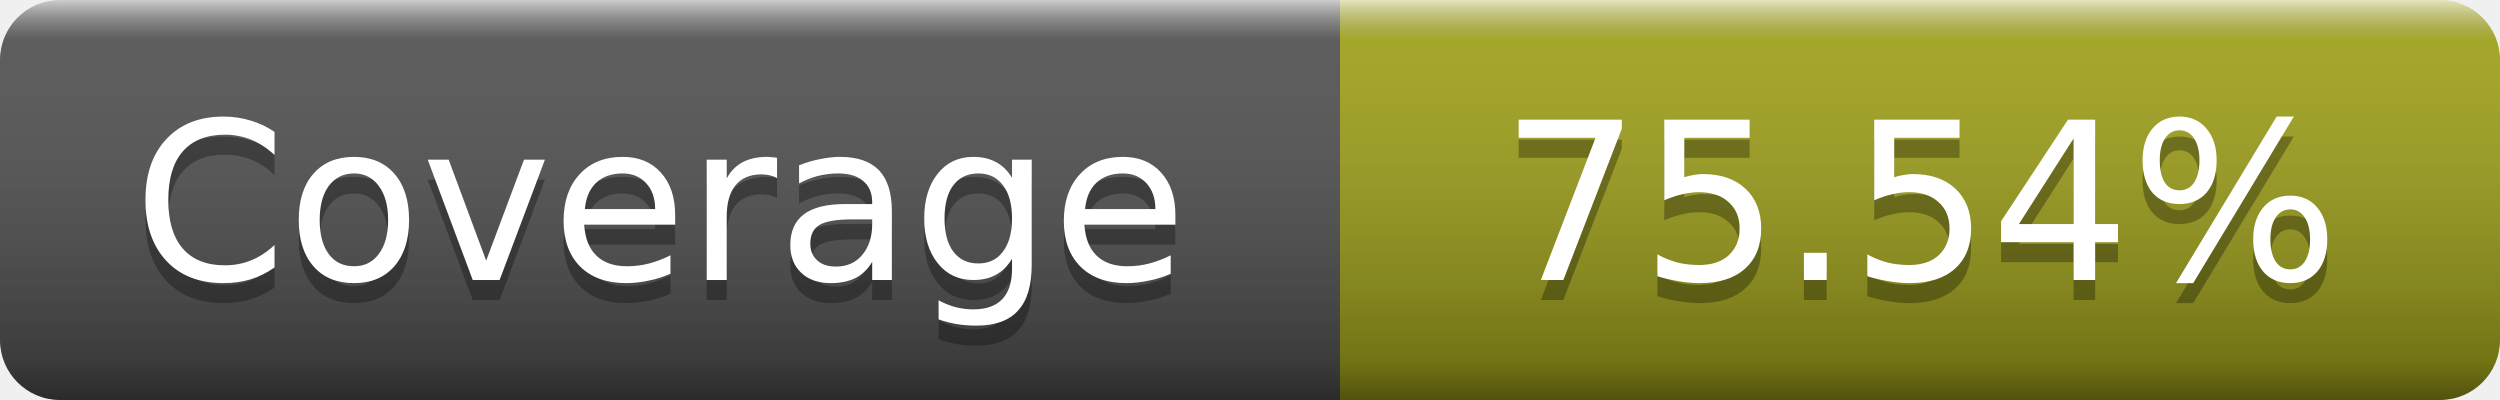
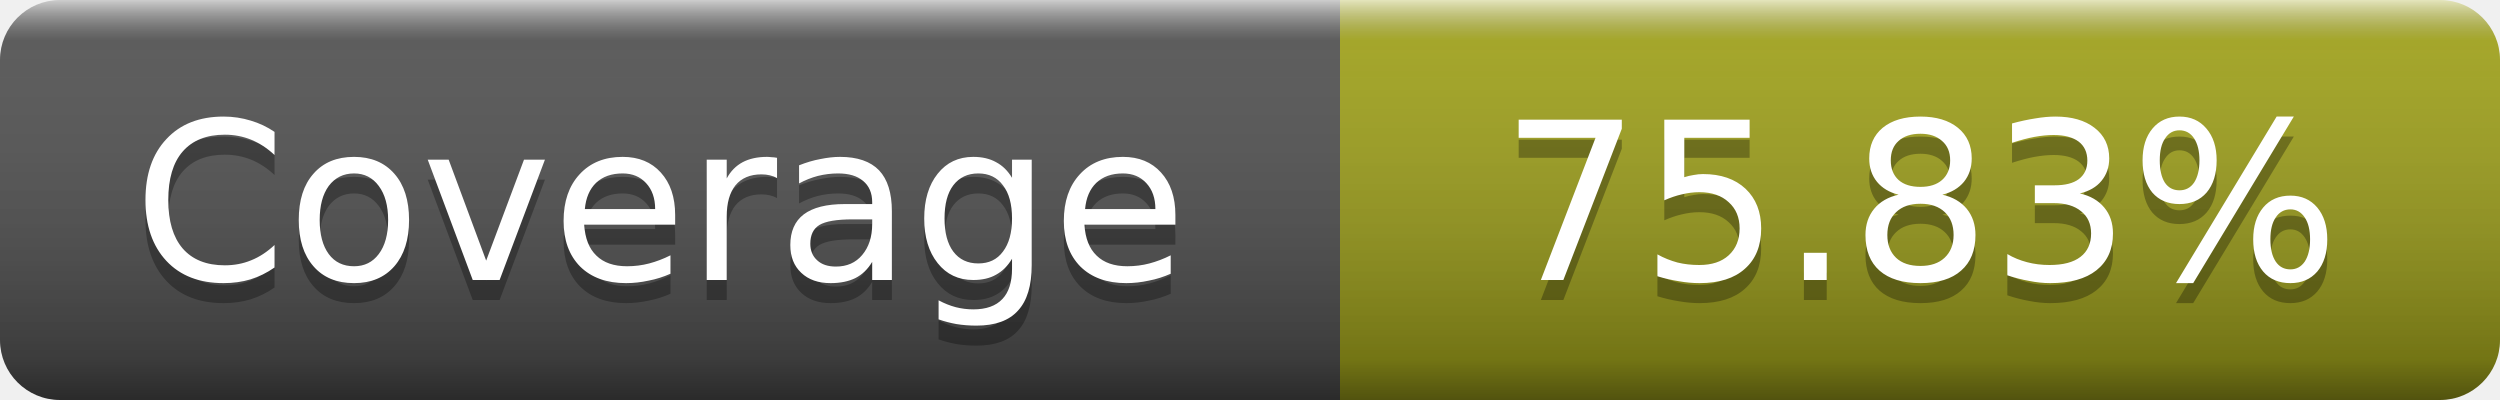
- <svg xmlns="http://www.w3.org/2000/svg" width="125" height="20" role="img" aria-label="Coverage: 75.54%">
+ <svg xmlns="http://www.w3.org/2000/svg" width="125" height="20" role="img" aria-label="Coverage: 75.83%">
  <linearGradient id="s" x2="0" y2="100%">
    <stop offset="0" stop-color="#fff" stop-opacity=".7" />
    <stop offset=".1" stop-color="#aaa" stop-opacity=".1" />
    <stop offset=".9" stop-opacity=".3" />
    <stop offset="1" stop-opacity=".5" />
  </linearGradient>
  <mask id="m">
    <rect width="125" height="20" rx="3" fill="#fff" />
  </mask>
  <g mask="url(#m)">
    <rect width="67" height="20" fill="#555" />
    <rect x="67" width="58" height="20" fill="#a4a61d" />
    <rect width="125" height="20" fill="url(#s)" />
  </g>
  <g fill="#fff" text-anchor="middle" font-family="DejaVu Sans,Verdana,Geneva,sans-serif" font-size="11" text-rendering="geometricPrecision">
    <text x="33" y="15" fill="#010101" fill-opacity=".3">Coverage</text>
    <text x="33" y="14">Coverage</text>
-     <text x="96" y="15" fill="#010101" fill-opacity=".3">75.54%</text>
-     <text x="96" y="14">75.54%</text>
+     <text x="96" y="15" fill="#010101" fill-opacity=".3">75.83%</text>
+     <text x="96" y="14">75.83%</text>
  </g>
</svg>
